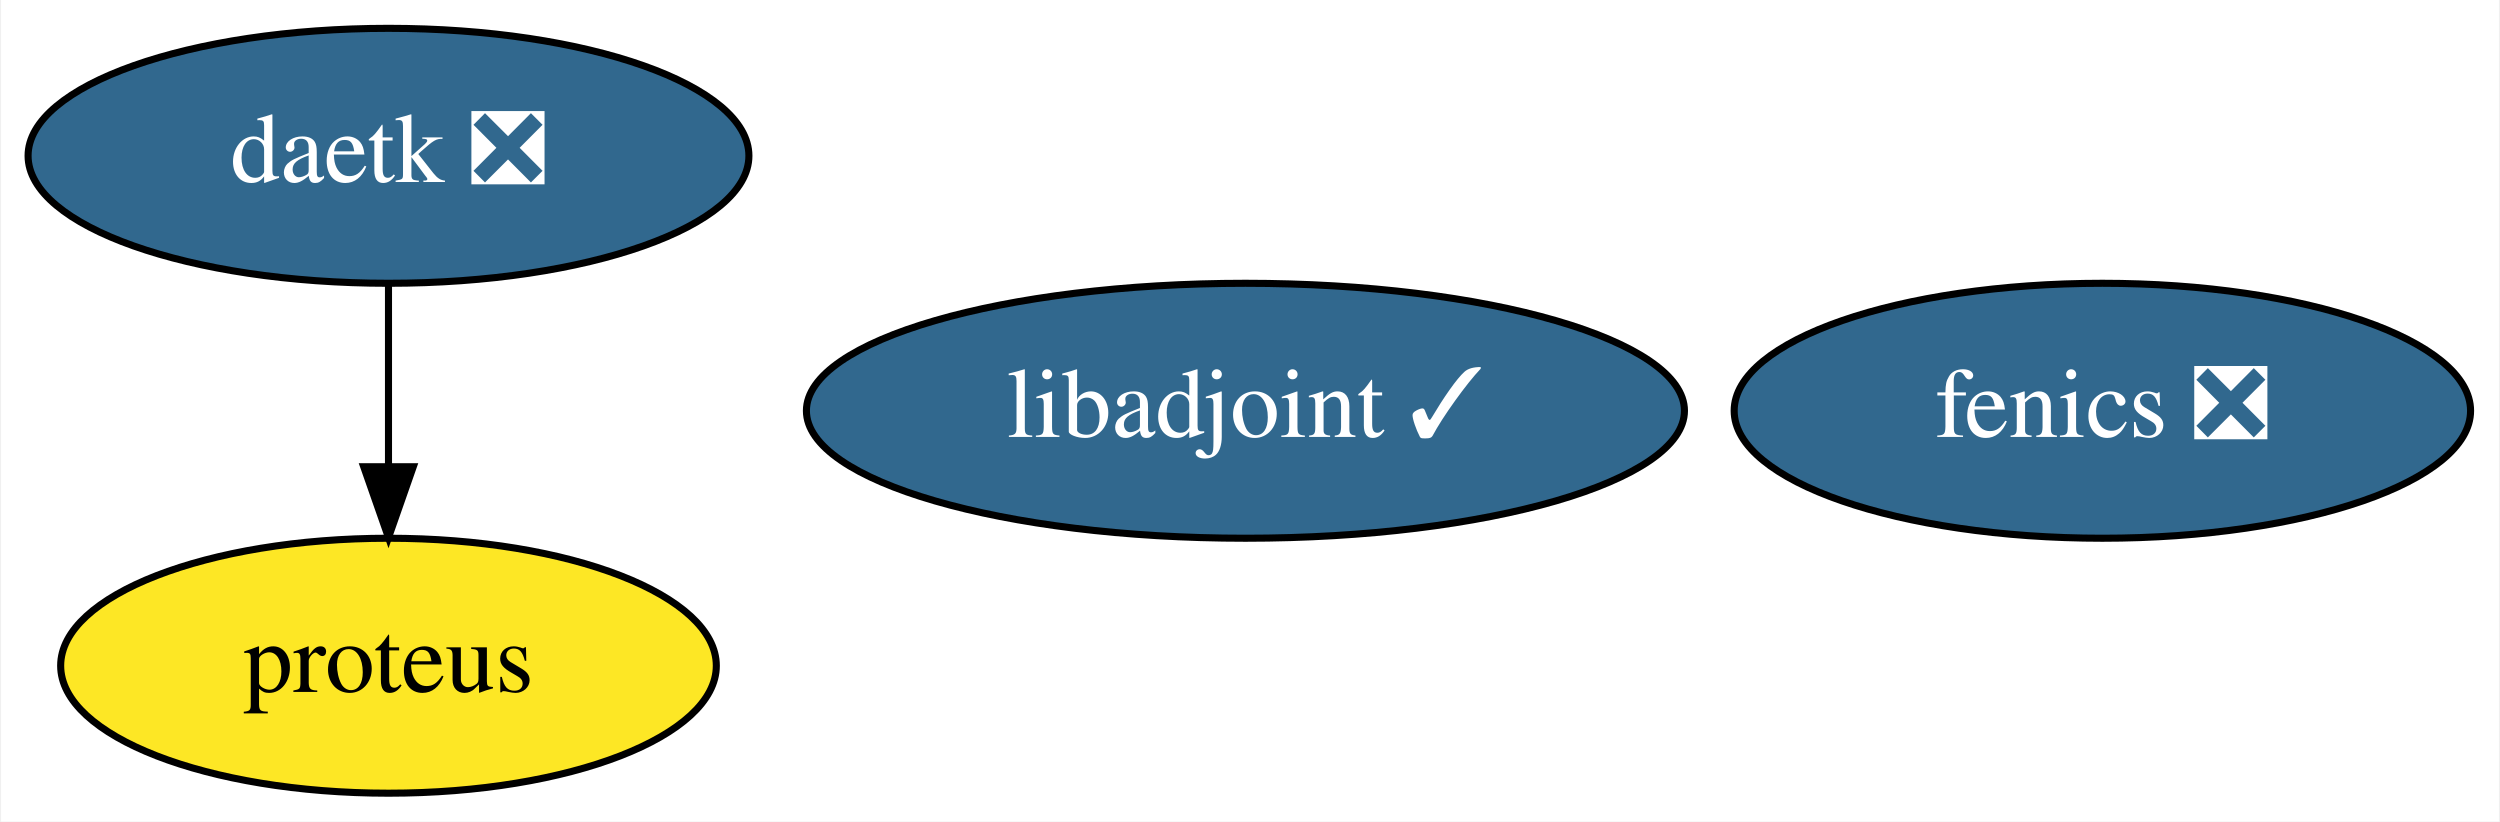
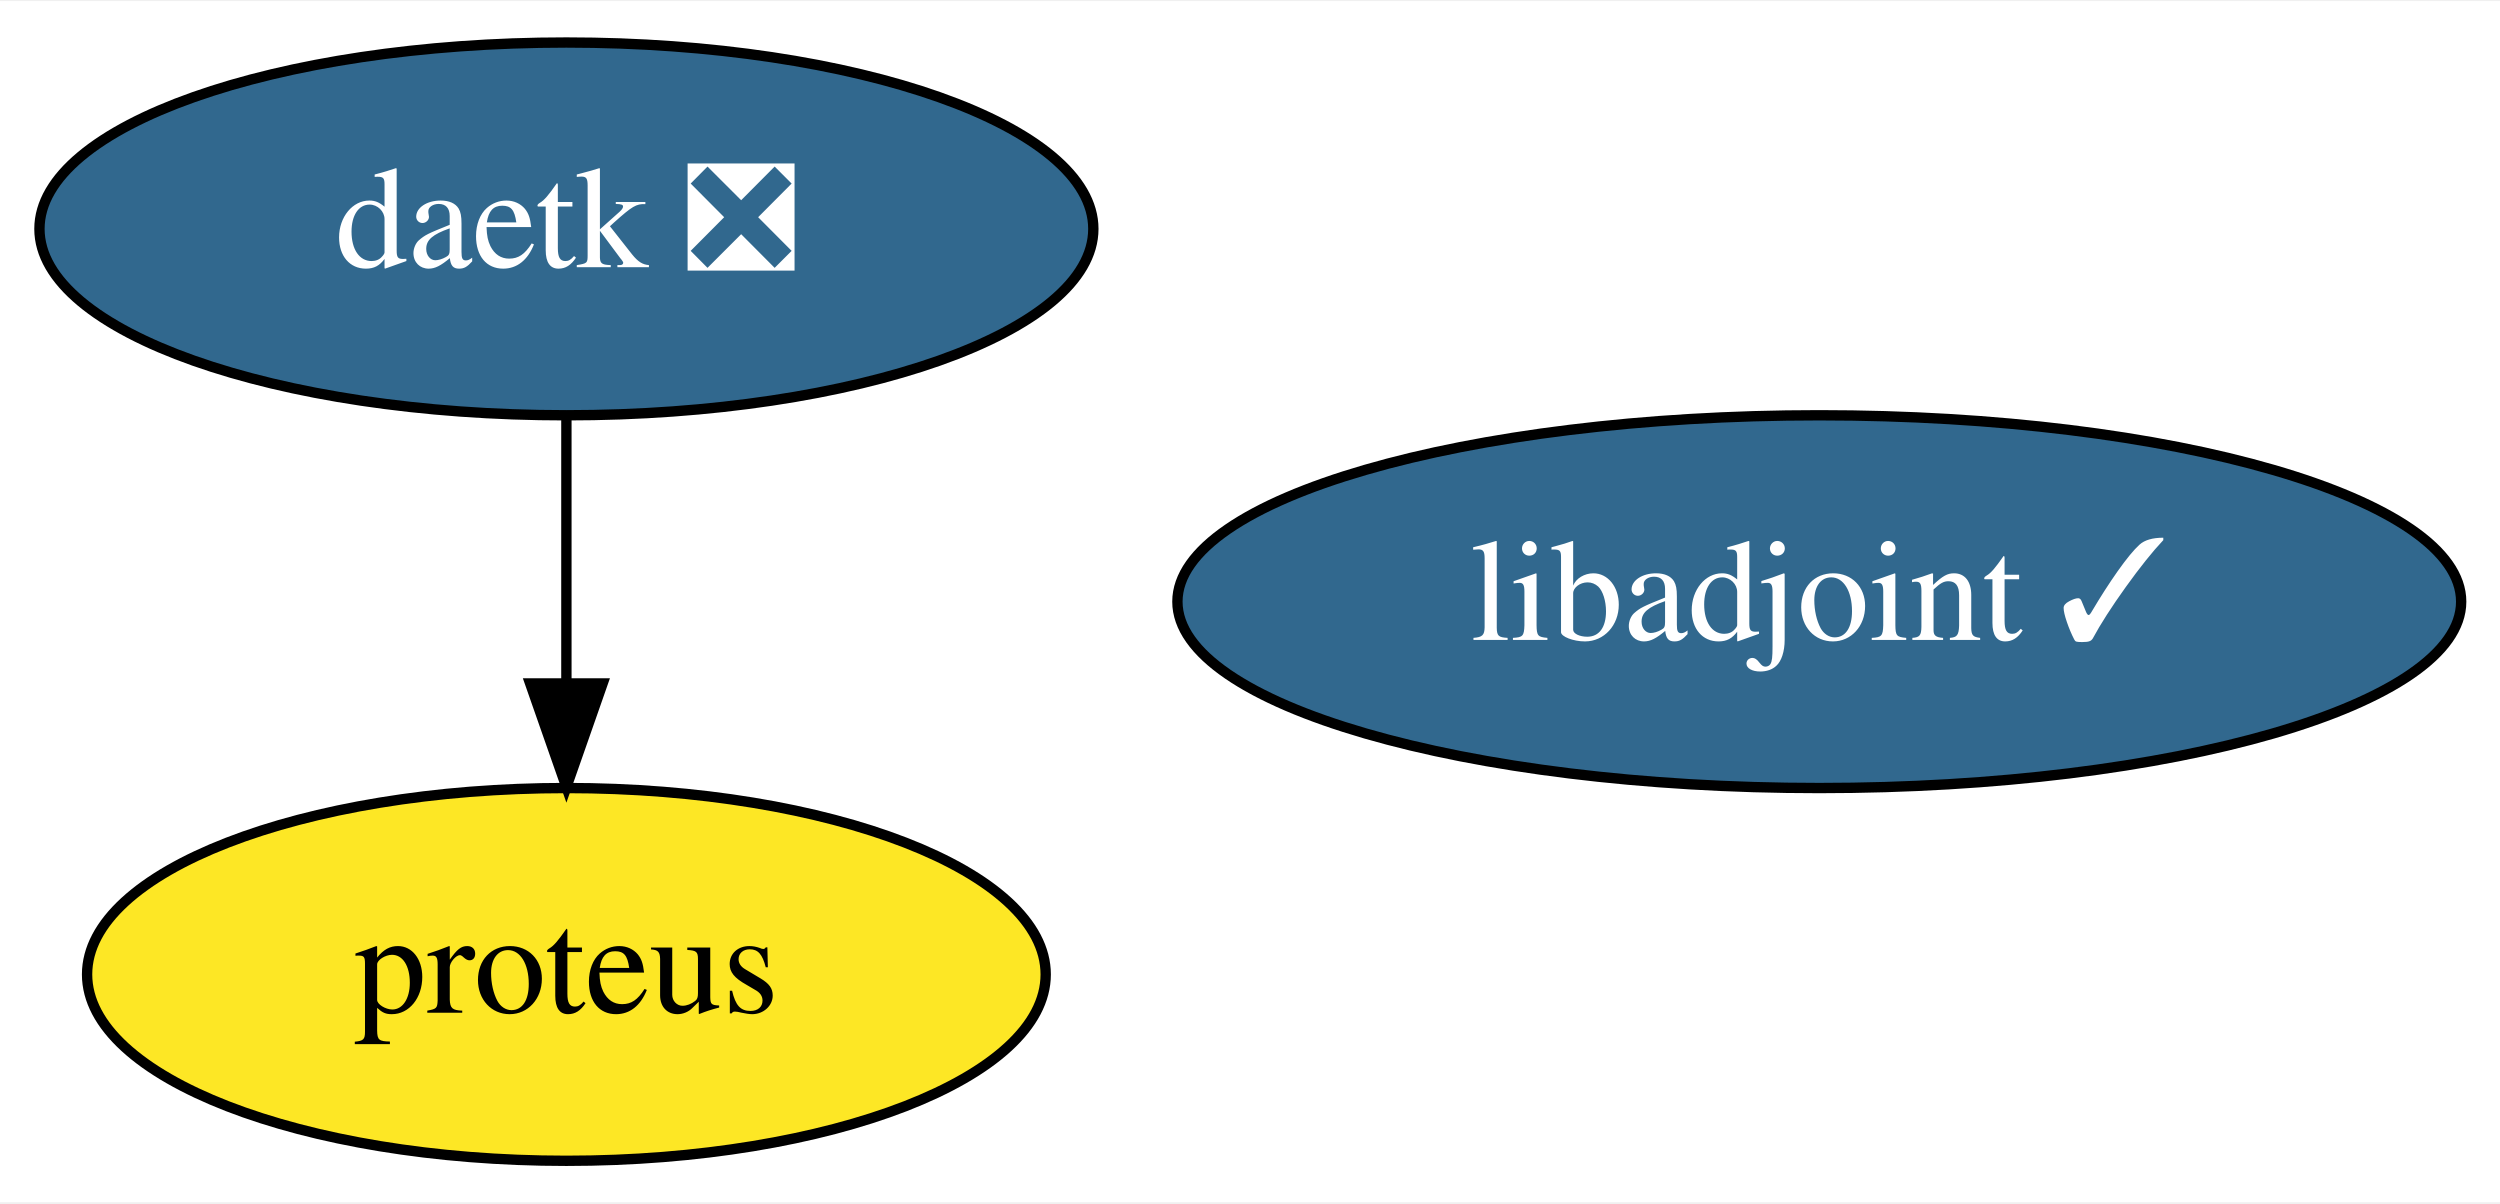
- <svg xmlns="http://www.w3.org/2000/svg" xmlns:xlink="http://www.w3.org/1999/xlink" width="353pt" height="116pt" viewBox="0.00 0.00 352.69 116.00">
+ <svg xmlns="http://www.w3.org/2000/svg" xmlns:xlink="http://www.w3.org/1999/xlink" width="241pt" height="116pt" viewBox="0.00 0.00 241.44 116.00">
  <g id="graph0" class="graph" transform="scale(1 1) rotate(0) translate(4 112)">
-     <polygon fill="white" stroke="transparent" points="-4,4 -4,-112 348.69,-112 348.69,4 -4,4" />
+     <polygon fill="white" stroke="transparent" points="-4,4 -4,-112 237.44,-112 237.44,4 -4,4" />
    <g id="node1" class="node">
      <g id="a_node1">
-         <a xlink:href="https://github.com/conda-forge/fenics-feedstock/pull/139" xlink:title="fenics ❎">
-           <ellipse fill="#31688e" stroke="black" cx="292.7" cy="-54" rx="51.99" ry="18" />
-           <text text-anchor="middle" x="292.7" y="-50.3" font-family="Times,serif" font-size="14.00" fill="white">fenics ❎</text>
-         </a>
-       </g>
-     </g>
-     <g id="node2" class="node">
-       <g id="a_node2">
        <a xlink:href="https://github.com/conda-forge/libadjoint-feedstock/pull/27" xlink:title="libadjoint ✓">
          <ellipse fill="#31688e" stroke="black" cx="171.7" cy="-54" rx="61.99" ry="18" />
          <text text-anchor="middle" x="171.7" y="-50.3" font-family="Times,serif" font-size="14.00" fill="white">libadjoint ✓</text>
        </a>
      </g>
    </g>
-     <g id="node3" class="node">
-       <g id="a_node3">
+     <g id="node2" class="node">
+       <g id="a_node2">
        <a xlink:href="https://github.com/conda-forge/daetk-feedstock/pull/5" xlink:title="daetk ❎">
          <ellipse fill="#31688e" stroke="black" cx="50.7" cy="-90" rx="50.89" ry="18" />
          <text text-anchor="middle" x="50.7" y="-86.3" font-family="Times,serif" font-size="14.00" fill="white">daetk ❎</text>
        </a>
      </g>
    </g>
-     <g id="node4" class="node">
-       <g id="a_node4">
+     <g id="node3" class="node">
+       <g id="a_node3">
        <a xlink:href="https://github.com/conda-forge/proteus-feedstock" xlink:title="proteus">
          <ellipse fill="#fde725" stroke="black" cx="50.7" cy="-18" rx="46.29" ry="18" />
          <text text-anchor="middle" x="50.7" y="-14.3" font-family="Times,serif" font-size="14.00">proteus</text>
        </a>
      </g>
    </g>
    <g id="edge1" class="edge">
      <path fill="none" stroke="black" d="M50.7,-71.7C50.7,-63.98 50.7,-54.71 50.7,-46.11" />
      <polygon fill="black" stroke="black" points="54.2,-46.1 50.7,-36.1 47.2,-46.1 54.2,-46.1" />
    </g>
  </g>
</svg>
